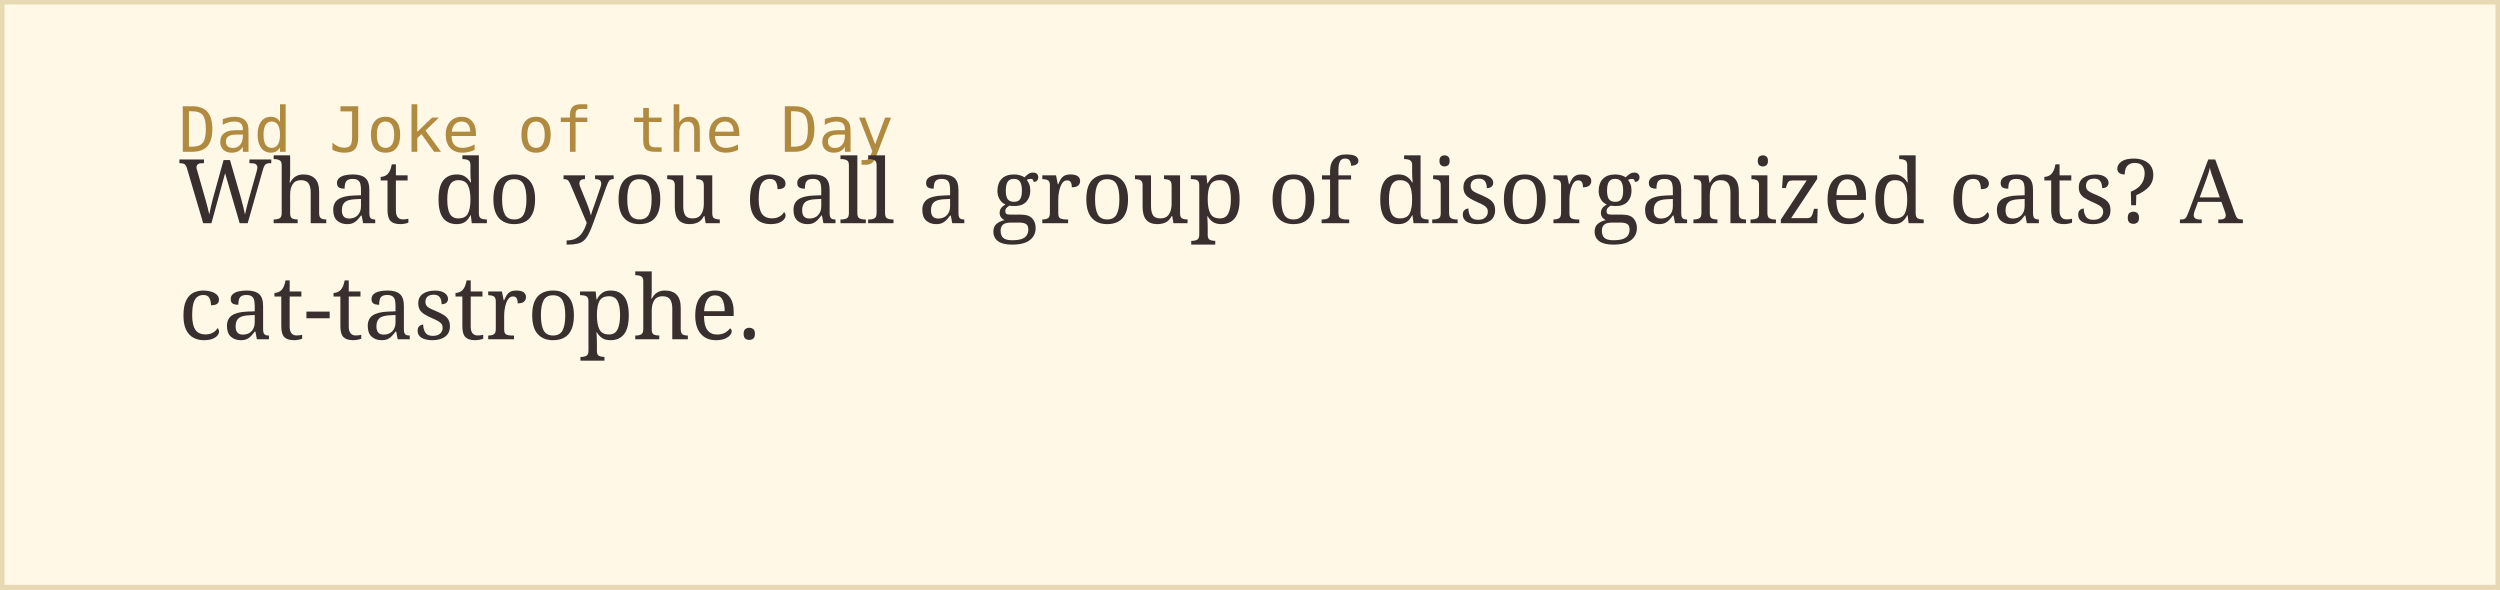
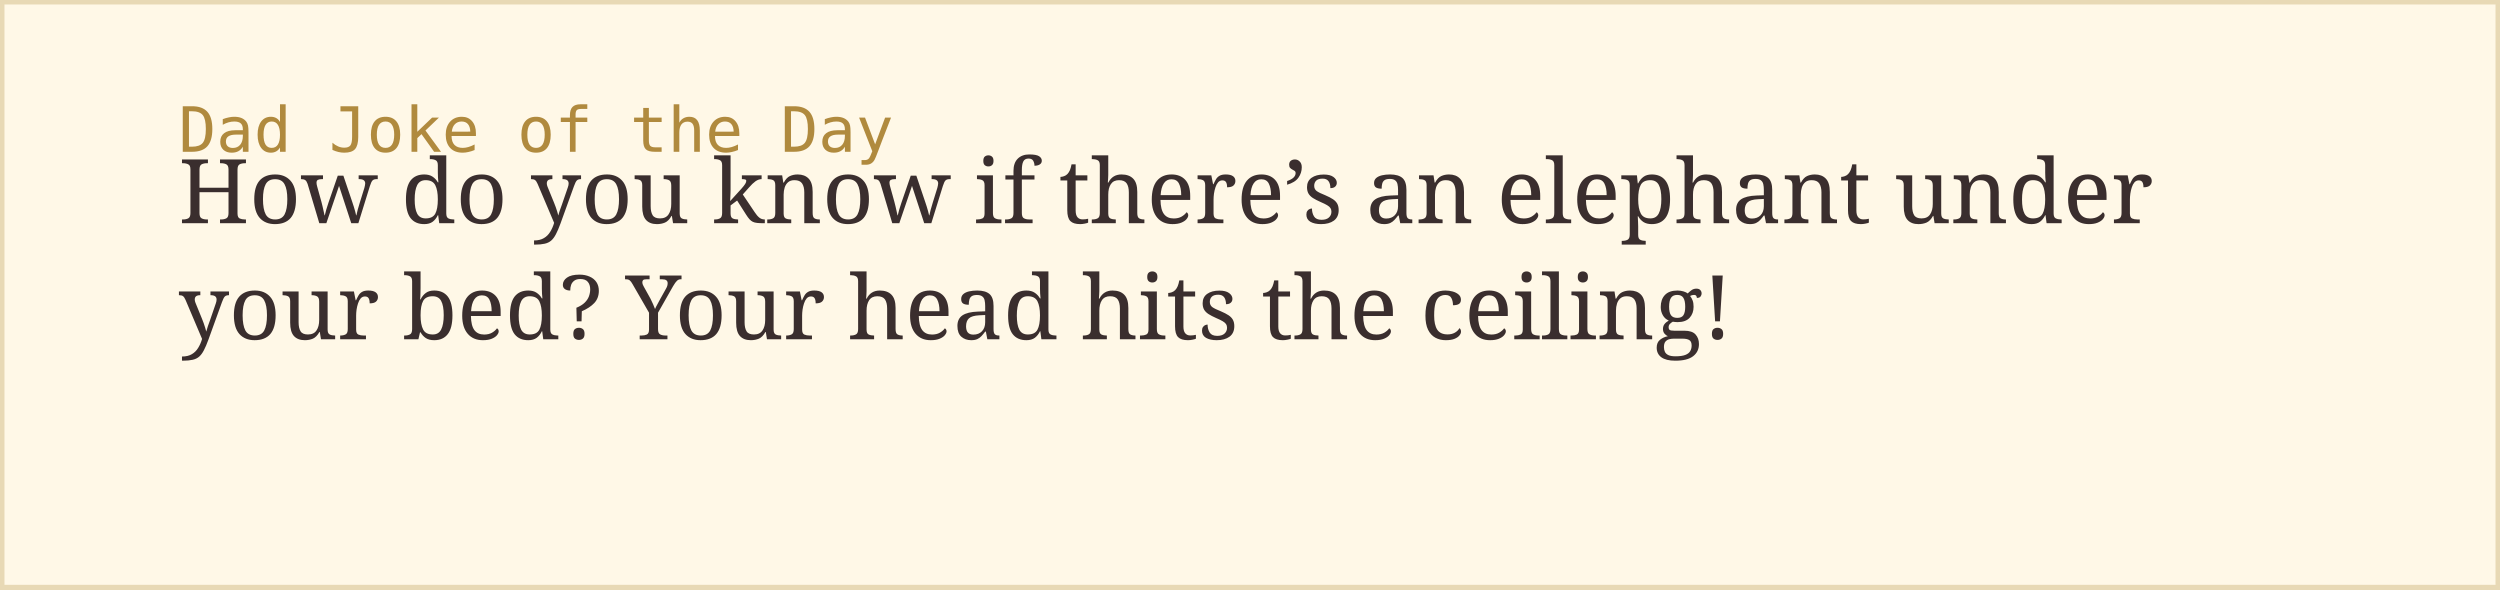
<svg xmlns="http://www.w3.org/2000/svg" width="560" height="132">
  <rect width="100%" height="100%" fill="#fff8e7" stroke="#e8d9b5" stroke-width="2" />
  <text x="40" y="34" font-family="monospace" font-size="14" fill="#b08a3e">Dad Joke of the Day</text>
-   <text x="40" y="50" font-family="Georgia, serif" font-size="20" fill="#3a2e2e">What do you call a group of disorganized cats? A</text>
-   <text x="40" y="76" font-family="Georgia, serif" font-size="20" fill="#3a2e2e">cat-tastrophe.</text>
+   <text x="40" y="50" font-family="Georgia, serif" font-size="20" fill="#3a2e2e">How do you know if there’s an elephant under</text>
+   <text x="40" y="76" font-family="Georgia, serif" font-size="20" fill="#3a2e2e">your bed? Your head hits the ceiling!</text>
</svg>
